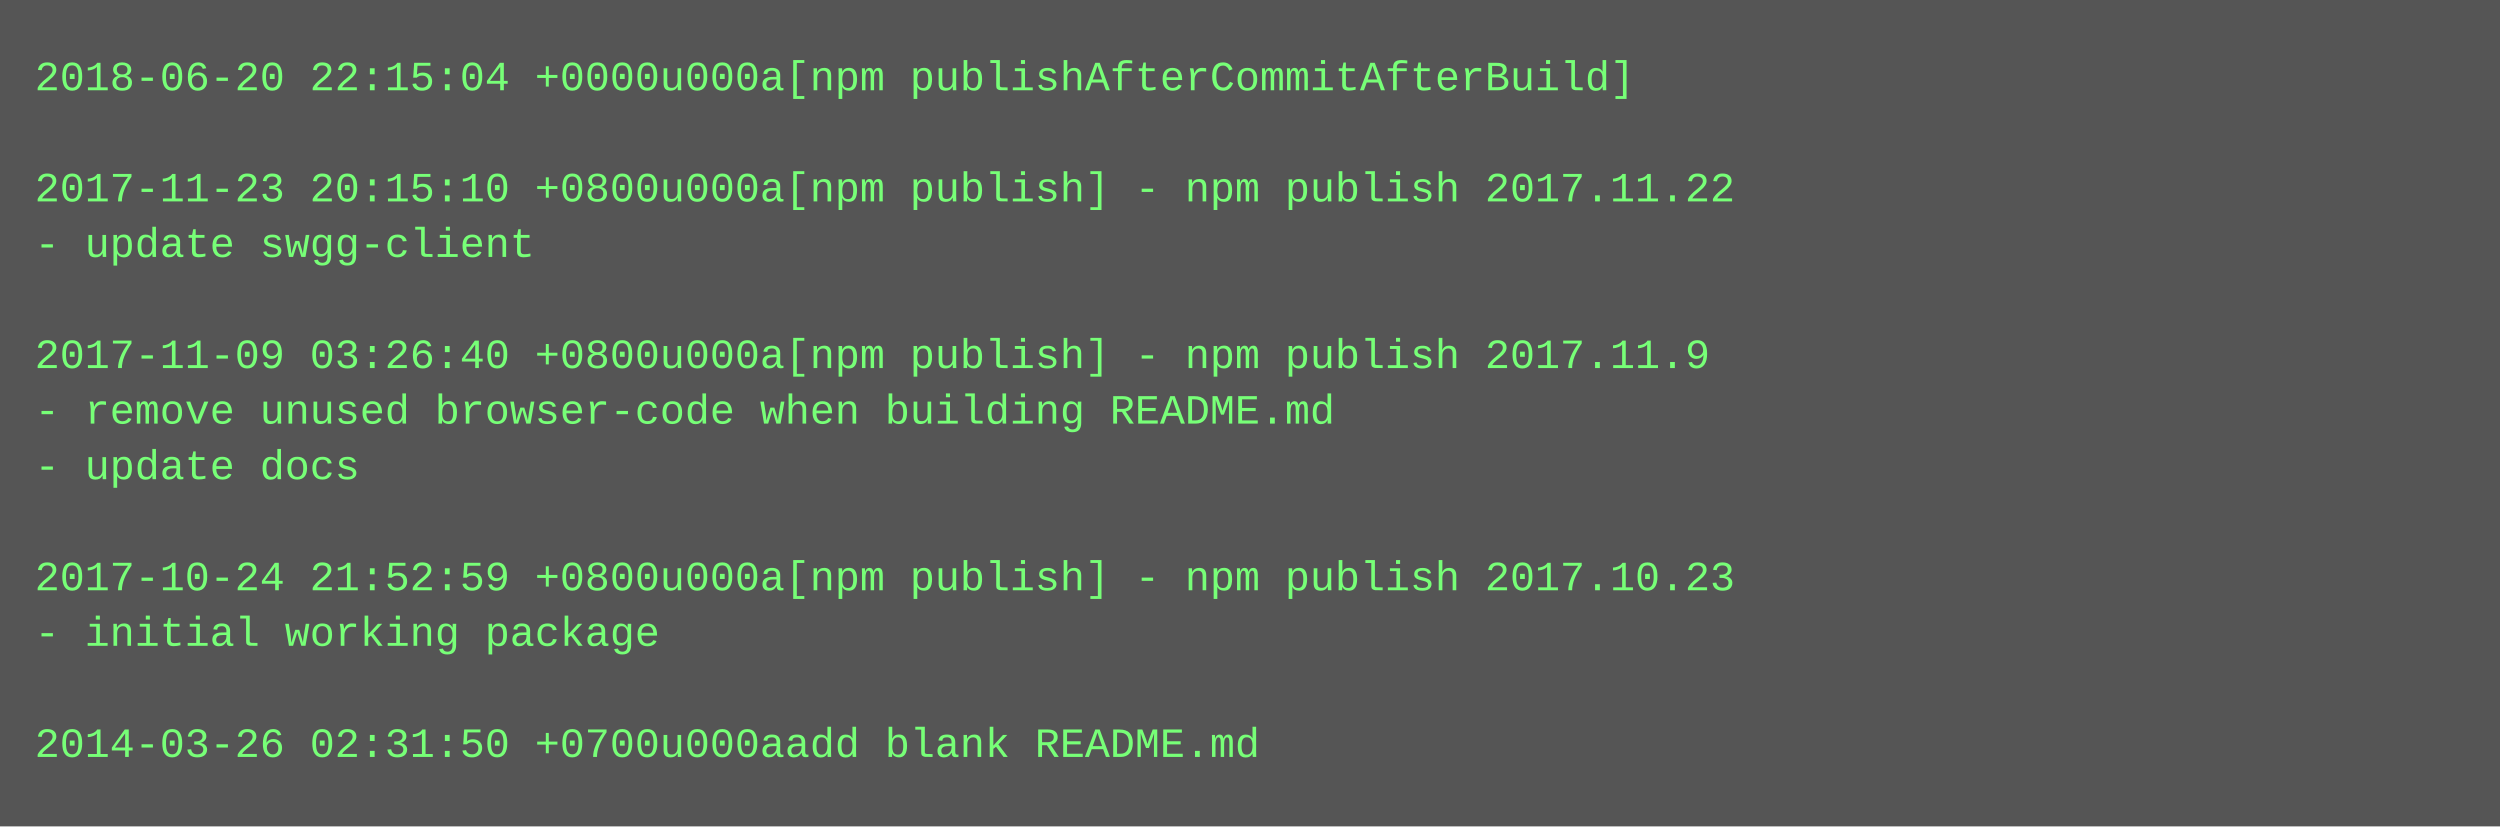
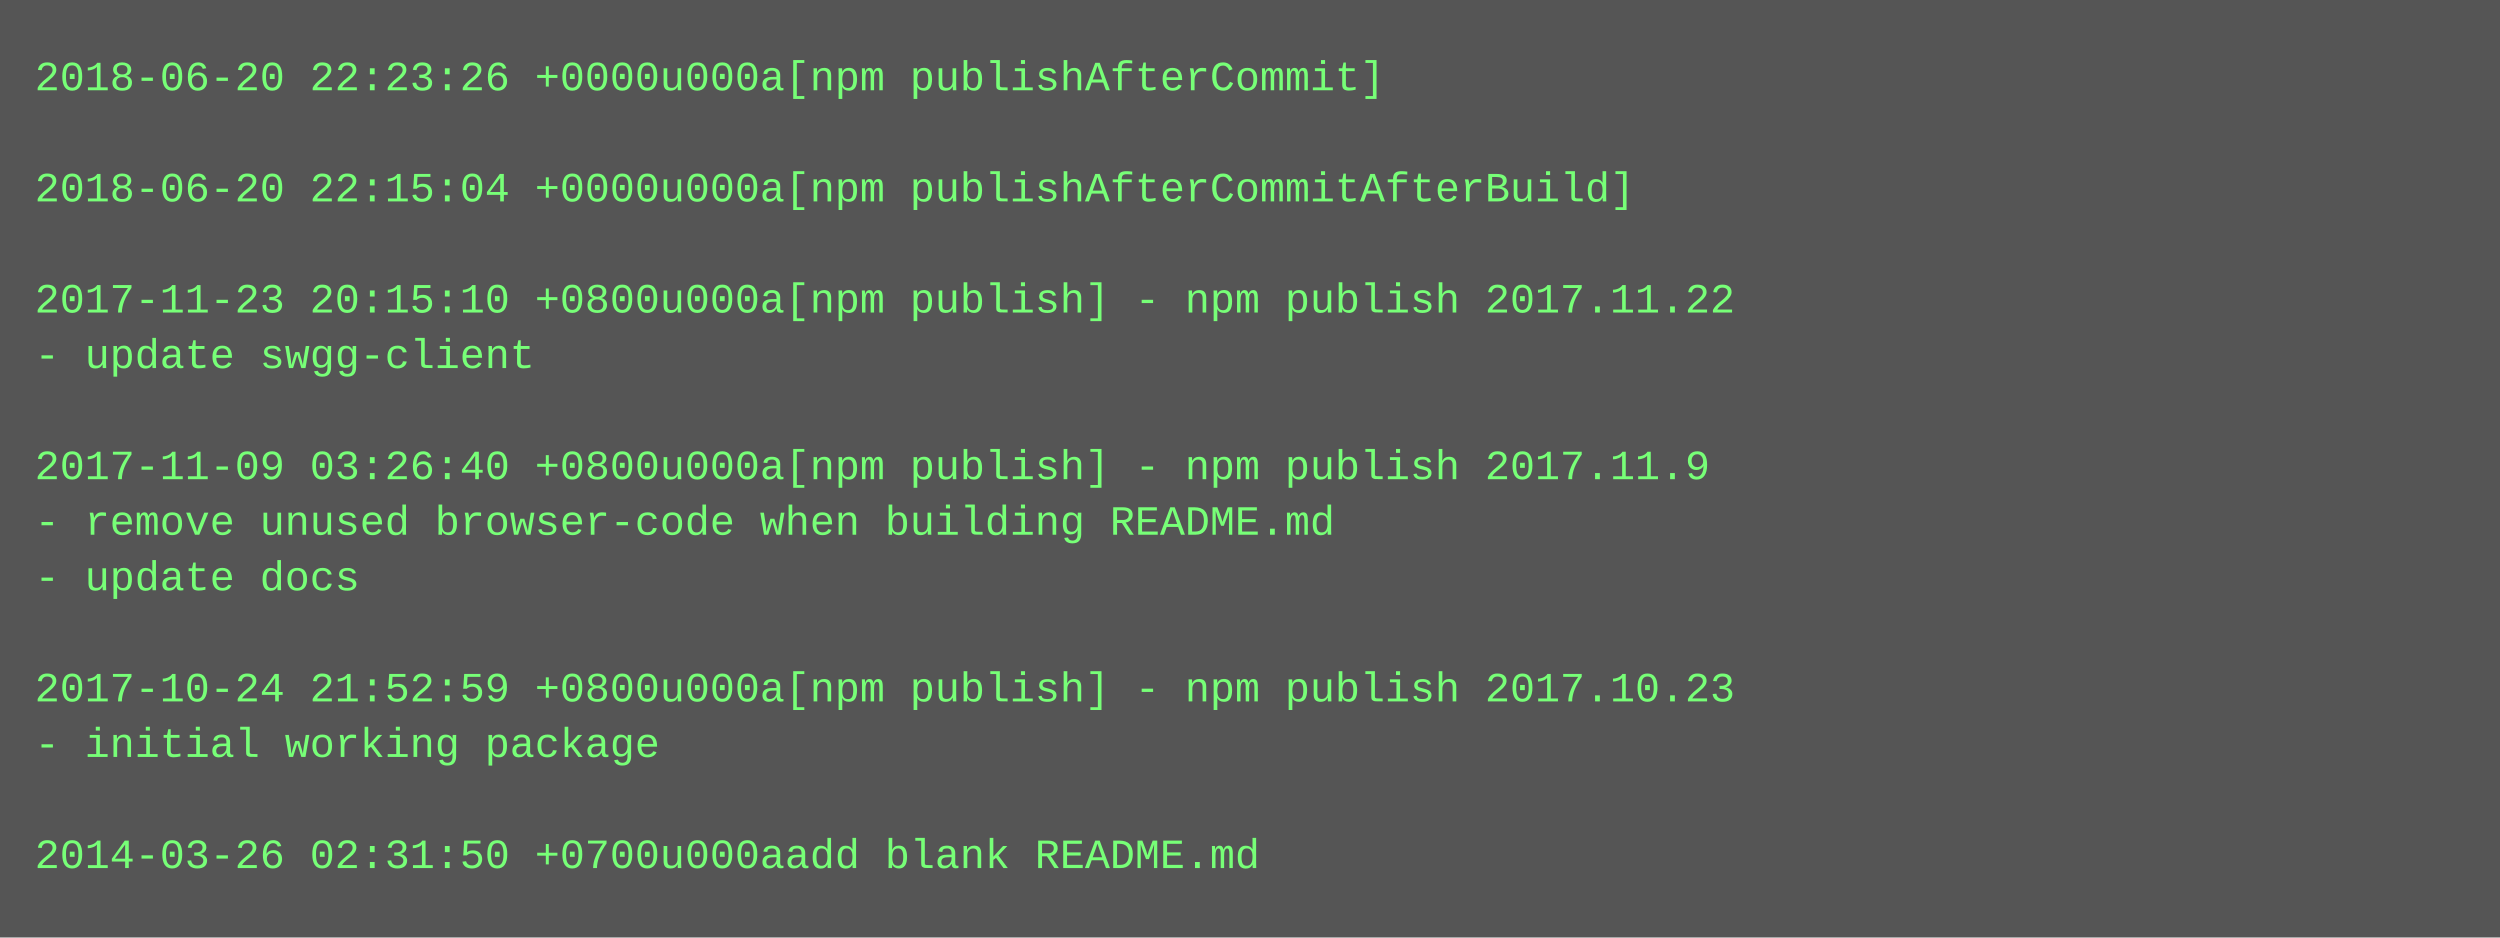
- <svg xmlns="http://www.w3.org/2000/svg" height="238" width="720">
-   <rect height="238" fill="#555" width="720" />
+ <svg xmlns="http://www.w3.org/2000/svg" height="270" width="720">
+   <rect height="270" fill="#555" width="720" />
  <text fill="#7f7" font-family="Courier New" font-size="12" xml:space="preserve">
-     <tspan x="10" y="26">2018-06-20 22:15:04 +0000u000a[npm publishAfterCommitAfterBuild]</tspan>
+     <tspan x="10" y="26">2018-06-20 22:23:26 +0000u000a[npm publishAfterCommit]</tspan>
    <tspan x="10" y="42" />
-     <tspan x="10" y="58">2017-11-23 20:15:10 +0800u000a[npm publish] - npm publish 2017.11.22</tspan>
-     <tspan x="10" y="74">- update swgg-client</tspan>
-     <tspan x="10" y="90" />
-     <tspan x="10" y="106">2017-11-09 03:26:40 +0800u000a[npm publish] - npm publish 2017.11.9</tspan>
-     <tspan x="10" y="122">- remove unused browser-code when building README.md</tspan>
-     <tspan x="10" y="138">- update docs</tspan>
-     <tspan x="10" y="154" />
-     <tspan x="10" y="170">2017-10-24 21:52:59 +0800u000a[npm publish] - npm publish 2017.10.23</tspan>
-     <tspan x="10" y="186">- initial working package</tspan>
-     <tspan x="10" y="202" />
-     <tspan x="10" y="218">2014-03-26 02:31:50 +0700u000aadd blank README.md</tspan>
+     <tspan x="10" y="58">2018-06-20 22:15:04 +0000u000a[npm publishAfterCommitAfterBuild]</tspan>
+     <tspan x="10" y="74" />
+     <tspan x="10" y="90">2017-11-23 20:15:10 +0800u000a[npm publish] - npm publish 2017.11.22</tspan>
+     <tspan x="10" y="106">- update swgg-client</tspan>
+     <tspan x="10" y="122" />
+     <tspan x="10" y="138">2017-11-09 03:26:40 +0800u000a[npm publish] - npm publish 2017.11.9</tspan>
+     <tspan x="10" y="154">- remove unused browser-code when building README.md</tspan>
+     <tspan x="10" y="170">- update docs</tspan>
+     <tspan x="10" y="186" />
+     <tspan x="10" y="202">2017-10-24 21:52:59 +0800u000a[npm publish] - npm publish 2017.10.23</tspan>
+     <tspan x="10" y="218">- initial working package</tspan>
+     <tspan x="10" y="234" />
+     <tspan x="10" y="250">2014-03-26 02:31:50 +0700u000aadd blank README.md</tspan>
  </text>
</svg>
